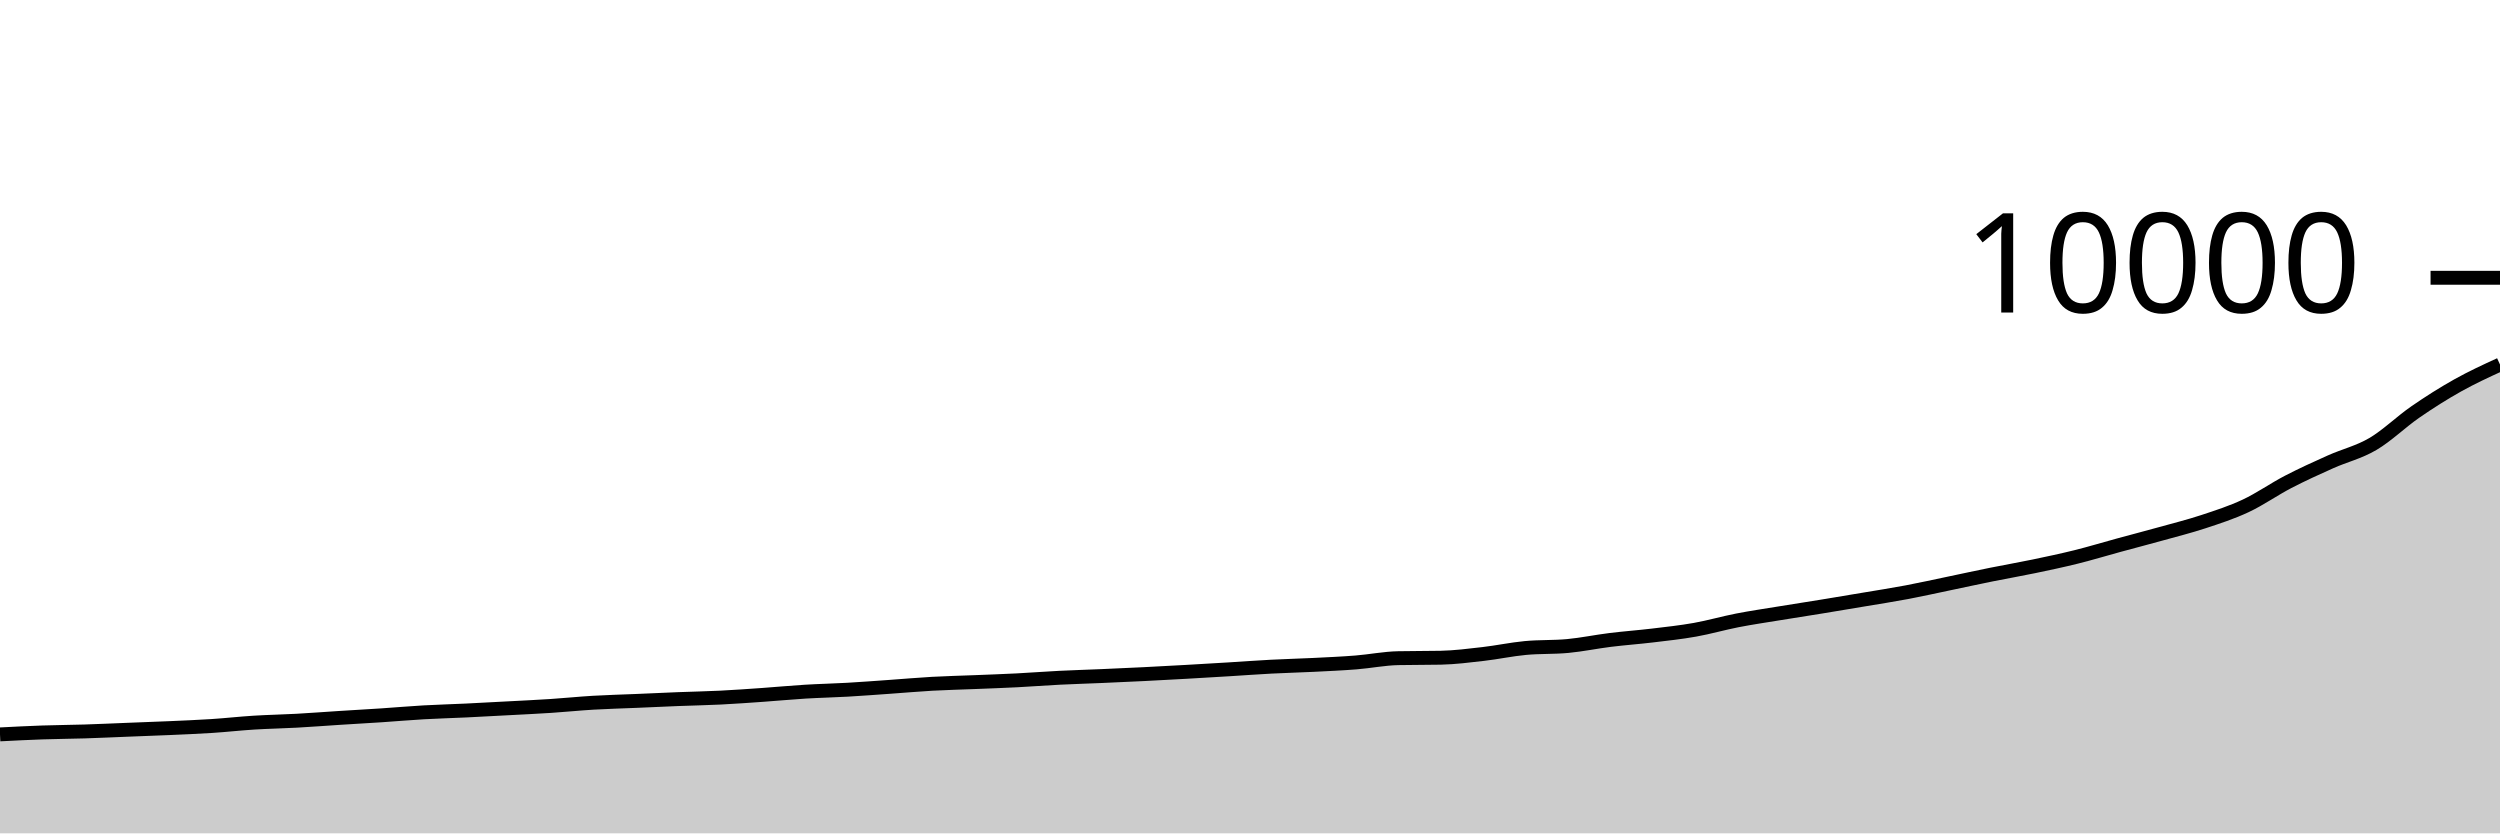
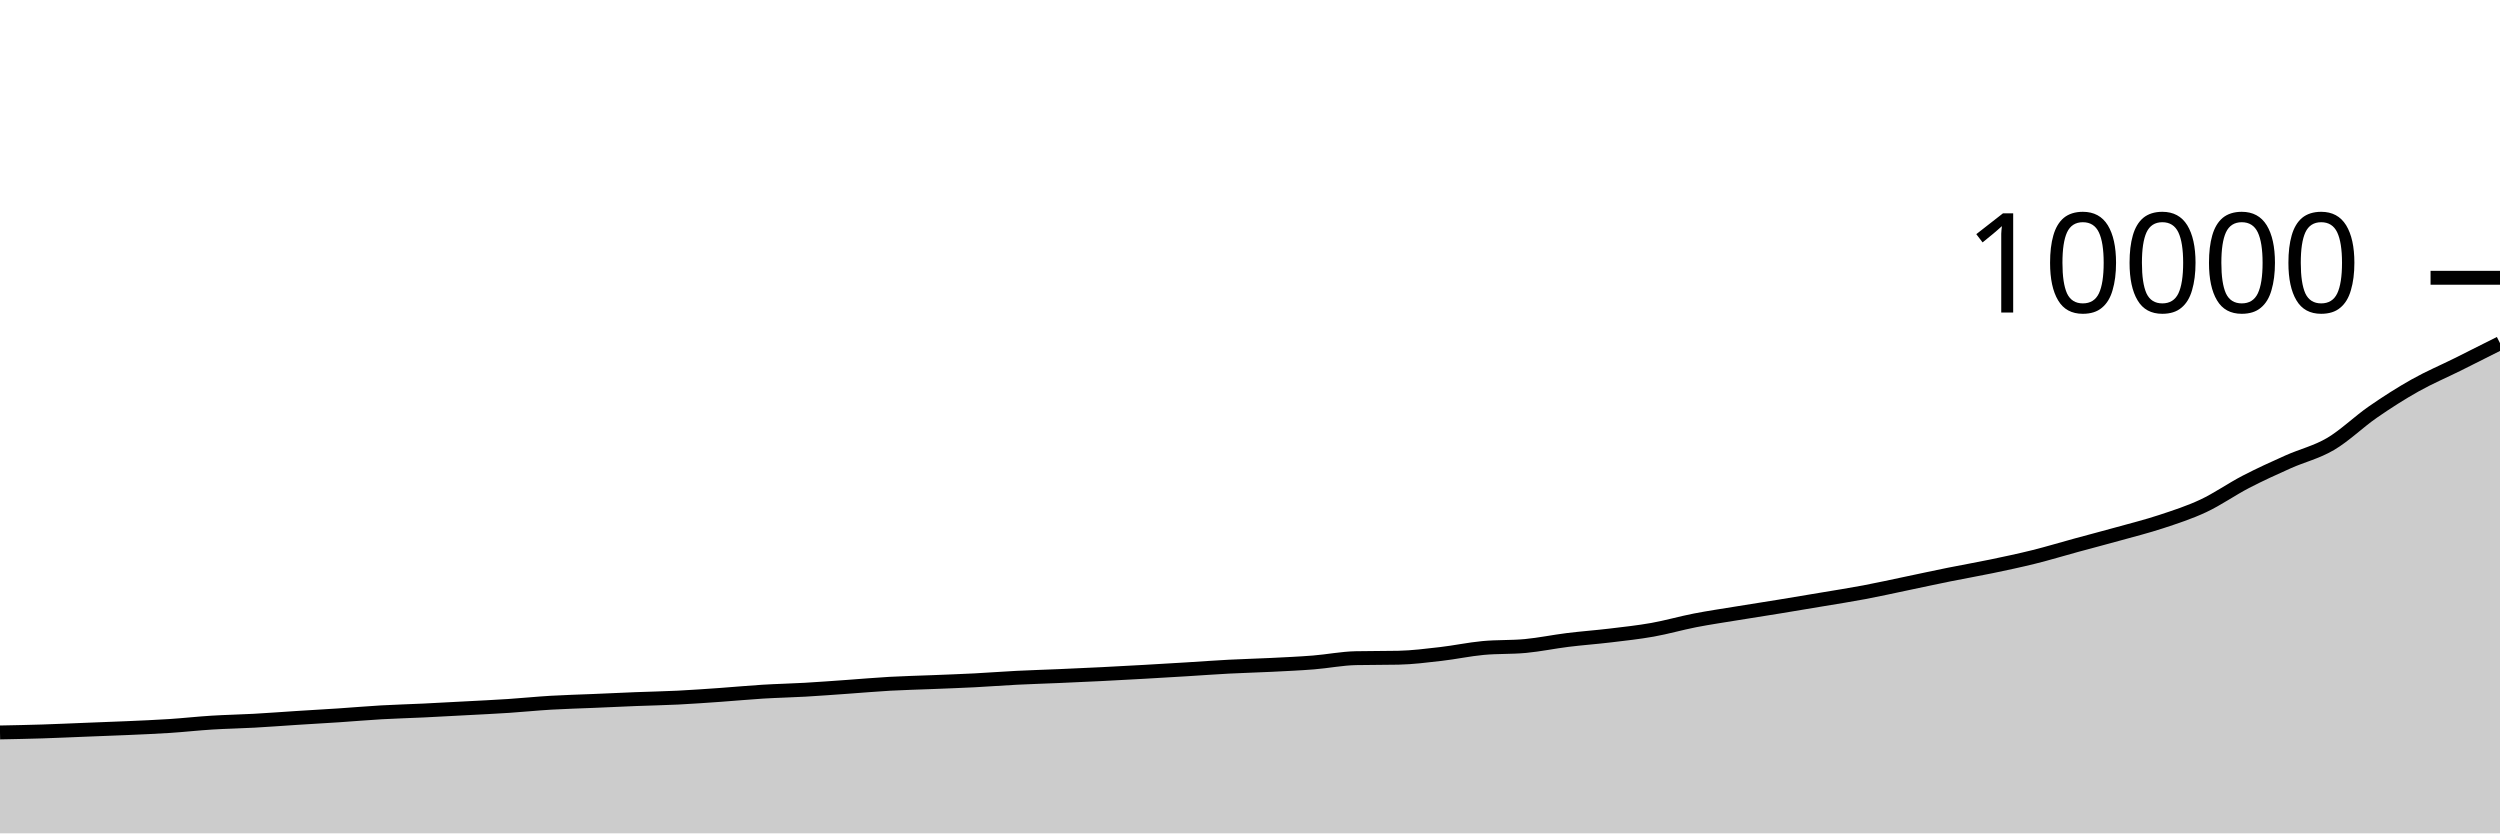
<svg xmlns="http://www.w3.org/2000/svg" viewBox="0 0 180 60">
  <g transform="translate(0,20)">
-     <path class="area" fill="rgba(0, 0, 0, 0.2)" d="M0,32.876C1.017,32.824,2.034,32.771,3.051,32.736C4.068,32.701,5.085,32.696,6.102,32.664C7.119,32.632,8.136,32.584,9.153,32.544C10.169,32.504,11.186,32.469,12.203,32.424C13.22,32.379,14.237,32.338,15.254,32.272C16.271,32.206,17.288,32.091,18.305,32.028C19.322,31.965,20.339,31.948,21.356,31.892C22.373,31.836,23.39,31.757,24.407,31.692C25.424,31.627,26.441,31.571,27.458,31.504C28.475,31.437,29.492,31.346,30.508,31.288C31.525,31.23,32.542,31.205,33.559,31.156C34.576,31.107,35.593,31.051,36.61,30.996C37.627,30.941,38.644,30.895,39.661,30.828C40.678,30.761,41.695,30.656,42.712,30.596C43.729,30.536,44.746,30.511,45.763,30.468C46.78,30.425,47.797,30.376,48.814,30.336C49.831,30.296,50.847,30.279,51.864,30.228C52.881,30.177,53.898,30.103,54.915,30.032C55.932,29.961,56.949,29.862,57.966,29.8C58.983,29.738,60,29.718,61.017,29.66C62.034,29.602,63.051,29.523,64.068,29.452C65.085,29.381,66.102,29.289,67.119,29.232C68.136,29.175,69.153,29.153,70.169,29.112C71.186,29.071,72.203,29.036,73.22,28.984C74.237,28.932,75.254,28.851,76.271,28.8C77.288,28.749,78.305,28.72,79.322,28.676C80.339,28.632,81.356,28.587,82.373,28.536C83.39,28.485,84.407,28.429,85.424,28.372C86.441,28.315,87.458,28.254,88.475,28.192C89.492,28.13,90.508,28.053,91.525,28C92.542,27.947,93.559,27.923,94.576,27.872C95.593,27.821,96.61,27.777,97.627,27.696C98.644,27.615,99.661,27.409,100.678,27.388C101.695,27.367,102.712,27.377,103.729,27.356C104.746,27.335,105.763,27.205,106.78,27.088C107.797,26.971,108.814,26.752,109.831,26.656C110.847,26.56,111.864,26.608,112.881,26.512C113.898,26.416,114.915,26.202,115.932,26.076C116.949,25.95,117.966,25.878,118.983,25.756C120,25.634,121.017,25.525,122.034,25.344C123.051,25.163,124.068,24.866,125.085,24.668C126.102,24.47,127.119,24.323,128.136,24.156C129.153,23.989,130.169,23.834,131.186,23.668C132.203,23.502,133.22,23.331,134.237,23.16C135.254,22.989,136.271,22.832,137.288,22.64C138.305,22.448,139.322,22.22,140.339,22.008C141.356,21.796,142.373,21.573,143.39,21.368C144.407,21.163,145.424,20.988,146.441,20.776C147.458,20.564,148.475,20.349,149.492,20.096C150.508,19.843,151.525,19.533,152.542,19.256C153.559,18.979,154.576,18.715,155.593,18.432C156.61,18.149,157.627,17.895,158.644,17.56C159.661,17.225,160.678,16.897,161.695,16.42C162.712,15.943,163.729,15.224,164.746,14.696C165.763,14.168,166.78,13.707,167.797,13.252C168.814,12.797,169.831,12.565,170.847,11.968C171.864,11.371,172.881,10.371,173.898,9.668C174.915,8.965,175.932,8.322,176.949,7.752C177.966,7.182,178.983,6.715,180,6.248L180,40C178.983,40,177.966,40,176.949,40C175.932,40,174.915,40,173.898,40C172.881,40,171.864,40,170.847,40C169.831,40,168.814,40,167.797,40C166.78,40,165.763,40,164.746,40C163.729,40,162.712,40,161.695,40C160.678,40,159.661,40,158.644,40C157.627,40,156.61,40,155.593,40C154.576,40,153.559,40,152.542,40C151.525,40,150.508,40,149.492,40C148.475,40,147.458,40,146.441,40C145.424,40,144.407,40,143.39,40C142.373,40,141.356,40,140.339,40C139.322,40,138.305,40,137.288,40C136.271,40,135.254,40,134.237,40C133.22,40,132.203,40,131.186,40C130.169,40,129.153,40,128.136,40C127.119,40,126.102,40,125.085,40C124.068,40,123.051,40,122.034,40C121.017,40,120,40,118.983,40C117.966,40,116.949,40,115.932,40C114.915,40,113.898,40,112.881,40C111.864,40,110.847,40,109.831,40C108.814,40,107.797,40,106.78,40C105.763,40,104.746,40,103.729,40C102.712,40,101.695,40,100.678,40C99.661,40,98.644,40,97.627,40C96.61,40,95.593,40,94.576,40C93.559,40,92.542,40,91.525,40C90.508,40,89.492,40,88.475,40C87.458,40,86.441,40,85.424,40C84.407,40,83.39,40,82.373,40C81.356,40,80.339,40,79.322,40C78.305,40,77.288,40,76.271,40C75.254,40,74.237,40,73.22,40C72.203,40,71.186,40,70.169,40C69.153,40,68.136,40,67.119,40C66.102,40,65.085,40,64.068,40C63.051,40,62.034,40,61.017,40C60,40,58.983,40,57.966,40C56.949,40,55.932,40,54.915,40C53.898,40,52.881,40,51.864,40C50.847,40,49.831,40,48.814,40C47.797,40,46.78,40,45.763,40C44.746,40,43.729,40,42.712,40C41.695,40,40.678,40,39.661,40C38.644,40,37.627,40,36.61,40C35.593,40,34.576,40,33.559,40C32.542,40,31.525,40,30.508,40C29.492,40,28.475,40,27.458,40C26.441,40,25.424,40,24.407,40C23.39,40,22.373,40,21.356,40C20.339,40,19.322,40,18.305,40C17.288,40,16.271,40,15.254,40C14.237,40,13.22,40,12.203,40C11.186,40,10.169,40,9.153,40C8.136,40,7.119,40,6.102,40C5.085,40,4.068,40,3.051,40C2.034,40,1.017,40,0,40Z" />
-     <path class="line" stroke="black" fill="none" d="M0,32.876C1.017,32.824,2.034,32.771,3.051,32.736C4.068,32.701,5.085,32.696,6.102,32.664C7.119,32.632,8.136,32.584,9.153,32.544C10.169,32.504,11.186,32.469,12.203,32.424C13.22,32.379,14.237,32.338,15.254,32.272C16.271,32.206,17.288,32.091,18.305,32.028C19.322,31.965,20.339,31.948,21.356,31.892C22.373,31.836,23.39,31.757,24.407,31.692C25.424,31.627,26.441,31.571,27.458,31.504C28.475,31.437,29.492,31.346,30.508,31.288C31.525,31.23,32.542,31.205,33.559,31.156C34.576,31.107,35.593,31.051,36.61,30.996C37.627,30.941,38.644,30.895,39.661,30.828C40.678,30.761,41.695,30.656,42.712,30.596C43.729,30.536,44.746,30.511,45.763,30.468C46.78,30.425,47.797,30.376,48.814,30.336C49.831,30.296,50.847,30.279,51.864,30.228C52.881,30.177,53.898,30.103,54.915,30.032C55.932,29.961,56.949,29.862,57.966,29.8C58.983,29.738,60,29.718,61.017,29.66C62.034,29.602,63.051,29.523,64.068,29.452C65.085,29.381,66.102,29.289,67.119,29.232C68.136,29.175,69.153,29.153,70.169,29.112C71.186,29.071,72.203,29.036,73.22,28.984C74.237,28.932,75.254,28.851,76.271,28.8C77.288,28.749,78.305,28.72,79.322,28.676C80.339,28.632,81.356,28.587,82.373,28.536C83.39,28.485,84.407,28.429,85.424,28.372C86.441,28.315,87.458,28.254,88.475,28.192C89.492,28.13,90.508,28.053,91.525,28C92.542,27.947,93.559,27.923,94.576,27.872C95.593,27.821,96.61,27.777,97.627,27.696C98.644,27.615,99.661,27.409,100.678,27.388C101.695,27.367,102.712,27.377,103.729,27.356C104.746,27.335,105.763,27.205,106.78,27.088C107.797,26.971,108.814,26.752,109.831,26.656C110.847,26.56,111.864,26.608,112.881,26.512C113.898,26.416,114.915,26.202,115.932,26.076C116.949,25.95,117.966,25.878,118.983,25.756C120,25.634,121.017,25.525,122.034,25.344C123.051,25.163,124.068,24.866,125.085,24.668C126.102,24.47,127.119,24.323,128.136,24.156C129.153,23.989,130.169,23.834,131.186,23.668C132.203,23.502,133.22,23.331,134.237,23.16C135.254,22.989,136.271,22.832,137.288,22.64C138.305,22.448,139.322,22.22,140.339,22.008C141.356,21.796,142.373,21.573,143.39,21.368C144.407,21.163,145.424,20.988,146.441,20.776C147.458,20.564,148.475,20.349,149.492,20.096C150.508,19.843,151.525,19.533,152.542,19.256C153.559,18.979,154.576,18.715,155.593,18.432C156.61,18.149,157.627,17.895,158.644,17.56C159.661,17.225,160.678,16.897,161.695,16.42C162.712,15.943,163.729,15.224,164.746,14.696C165.763,14.168,166.78,13.707,167.797,13.252C168.814,12.797,169.831,12.565,170.847,11.968C171.864,11.371,172.881,10.371,173.898,9.668C174.915,8.965,175.932,8.322,176.949,7.752C177.966,7.182,178.983,6.715,180,6.248" />
+     <path class="area" fill="rgba(0, 0, 0, 0.2)" d="M0,32.736C1.017,32.716,2.034,32.696,3.051,32.664C4.068,32.632,5.085,32.584,6.102,32.544C7.119,32.504,8.136,32.469,9.153,32.424C10.169,32.379,11.186,32.338,12.203,32.272C13.22,32.206,14.237,32.091,15.254,32.028C16.271,31.965,17.288,31.948,18.305,31.892C19.322,31.836,20.339,31.757,21.356,31.692C22.373,31.627,23.39,31.571,24.407,31.504C25.424,31.437,26.441,31.346,27.458,31.288C28.475,31.23,29.492,31.205,30.508,31.156C31.525,31.107,32.542,31.051,33.559,30.996C34.576,30.941,35.593,30.895,36.61,30.828C37.627,30.761,38.644,30.656,39.661,30.596C40.678,30.536,41.695,30.511,42.712,30.468C43.729,30.425,44.746,30.376,45.763,30.336C46.78,30.296,47.797,30.279,48.814,30.228C49.831,30.177,50.847,30.103,51.864,30.032C52.881,29.961,53.898,29.862,54.915,29.8C55.932,29.738,56.949,29.718,57.966,29.66C58.983,29.602,60,29.523,61.017,29.452C62.034,29.381,63.051,29.289,64.068,29.232C65.085,29.175,66.102,29.153,67.119,29.112C68.136,29.071,69.153,29.036,70.169,28.984C71.186,28.932,72.203,28.851,73.22,28.8C74.237,28.749,75.254,28.72,76.271,28.676C77.288,28.632,78.305,28.587,79.322,28.536C80.339,28.485,81.356,28.429,82.373,28.372C83.39,28.315,84.407,28.254,85.424,28.192C86.441,28.13,87.458,28.053,88.475,28C89.492,27.947,90.508,27.923,91.525,27.872C92.542,27.821,93.559,27.777,94.576,27.696C95.593,27.615,96.61,27.409,97.627,27.388C98.644,27.367,99.661,27.377,100.678,27.356C101.695,27.335,102.712,27.205,103.729,27.088C104.746,26.971,105.763,26.752,106.78,26.656C107.797,26.56,108.814,26.608,109.831,26.512C110.847,26.416,111.864,26.202,112.881,26.076C113.898,25.95,114.915,25.878,115.932,25.756C116.949,25.634,117.966,25.525,118.983,25.344C120,25.163,121.017,24.866,122.034,24.668C123.051,24.47,124.068,24.323,125.085,24.156C126.102,23.989,127.119,23.834,128.136,23.668C129.153,23.502,130.169,23.331,131.186,23.16C132.203,22.989,133.22,22.832,134.237,22.64C135.254,22.448,136.271,22.22,137.288,22.008C138.305,21.796,139.322,21.573,140.339,21.368C141.356,21.163,142.373,20.988,143.39,20.776C144.407,20.564,145.424,20.349,146.441,20.096C147.458,19.843,148.475,19.533,149.492,19.256C150.508,18.979,151.525,18.715,152.542,18.432C153.559,18.149,154.576,17.895,155.593,17.56C156.61,17.225,157.627,16.897,158.644,16.42C159.661,15.943,160.678,15.224,161.695,14.696C162.712,14.168,163.729,13.707,164.746,13.252C165.763,12.797,166.78,12.565,167.797,11.968C168.814,11.371,169.831,10.372,170.847,9.668C171.864,8.964,172.881,8.315,173.898,7.744C174.915,7.173,175.932,6.746,176.949,6.24C177.966,5.734,178.983,5.221,180,4.708L180,40C178.983,40,177.966,40,176.949,40C175.932,40,174.915,40,173.898,40C172.881,40,171.864,40,170.847,40C169.831,40,168.814,40,167.797,40C166.78,40,165.763,40,164.746,40C163.729,40,162.712,40,161.695,40C160.678,40,159.661,40,158.644,40C157.627,40,156.61,40,155.593,40C154.576,40,153.559,40,152.542,40C151.525,40,150.508,40,149.492,40C148.475,40,147.458,40,146.441,40C145.424,40,144.407,40,143.39,40C142.373,40,141.356,40,140.339,40C139.322,40,138.305,40,137.288,40C136.271,40,135.254,40,134.237,40C133.22,40,132.203,40,131.186,40C130.169,40,129.153,40,128.136,40C127.119,40,126.102,40,125.085,40C124.068,40,123.051,40,122.034,40C121.017,40,120,40,118.983,40C117.966,40,116.949,40,115.932,40C114.915,40,113.898,40,112.881,40C111.864,40,110.847,40,109.831,40C108.814,40,107.797,40,106.78,40C105.763,40,104.746,40,103.729,40C102.712,40,101.695,40,100.678,40C99.661,40,98.644,40,97.627,40C96.61,40,95.593,40,94.576,40C93.559,40,92.542,40,91.525,40C90.508,40,89.492,40,88.475,40C87.458,40,86.441,40,85.424,40C84.407,40,83.39,40,82.373,40C81.356,40,80.339,40,79.322,40C78.305,40,77.288,40,76.271,40C75.254,40,74.237,40,73.22,40C72.203,40,71.186,40,70.169,40C69.153,40,68.136,40,67.119,40C66.102,40,65.085,40,64.068,40C63.051,40,62.034,40,61.017,40C60,40,58.983,40,57.966,40C56.949,40,55.932,40,54.915,40C53.898,40,52.881,40,51.864,40C50.847,40,49.831,40,48.814,40C47.797,40,46.78,40,45.763,40C44.746,40,43.729,40,42.712,40C41.695,40,40.678,40,39.661,40C38.644,40,37.627,40,36.61,40C35.593,40,34.576,40,33.559,40C32.542,40,31.525,40,30.508,40C29.492,40,28.475,40,27.458,40C26.441,40,25.424,40,24.407,40C23.39,40,22.373,40,21.356,40C20.339,40,19.322,40,18.305,40C17.288,40,16.271,40,15.254,40C14.237,40,13.22,40,12.203,40C11.186,40,10.169,40,9.153,40C8.136,40,7.119,40,6.102,40C5.085,40,4.068,40,3.051,40C2.034,40,1.017,40,0,40Z" />
+     <path class="line" stroke="black" fill="none" d="M0,32.736C1.017,32.716,2.034,32.696,3.051,32.664C4.068,32.632,5.085,32.584,6.102,32.544C7.119,32.504,8.136,32.469,9.153,32.424C10.169,32.379,11.186,32.338,12.203,32.272C13.22,32.206,14.237,32.091,15.254,32.028C16.271,31.965,17.288,31.948,18.305,31.892C19.322,31.836,20.339,31.757,21.356,31.692C22.373,31.627,23.39,31.571,24.407,31.504C25.424,31.437,26.441,31.346,27.458,31.288C28.475,31.23,29.492,31.205,30.508,31.156C31.525,31.107,32.542,31.051,33.559,30.996C34.576,30.941,35.593,30.895,36.61,30.828C37.627,30.761,38.644,30.656,39.661,30.596C40.678,30.536,41.695,30.511,42.712,30.468C43.729,30.425,44.746,30.376,45.763,30.336C46.78,30.296,47.797,30.279,48.814,30.228C49.831,30.177,50.847,30.103,51.864,30.032C52.881,29.961,53.898,29.862,54.915,29.8C55.932,29.738,56.949,29.718,57.966,29.66C58.983,29.602,60,29.523,61.017,29.452C62.034,29.381,63.051,29.289,64.068,29.232C65.085,29.175,66.102,29.153,67.119,29.112C68.136,29.071,69.153,29.036,70.169,28.984C71.186,28.932,72.203,28.851,73.22,28.8C74.237,28.749,75.254,28.72,76.271,28.676C77.288,28.632,78.305,28.587,79.322,28.536C80.339,28.485,81.356,28.429,82.373,28.372C83.39,28.315,84.407,28.254,85.424,28.192C86.441,28.13,87.458,28.053,88.475,28C89.492,27.947,90.508,27.923,91.525,27.872C92.542,27.821,93.559,27.777,94.576,27.696C95.593,27.615,96.61,27.409,97.627,27.388C98.644,27.367,99.661,27.377,100.678,27.356C101.695,27.335,102.712,27.205,103.729,27.088C104.746,26.971,105.763,26.752,106.78,26.656C107.797,26.56,108.814,26.608,109.831,26.512C110.847,26.416,111.864,26.202,112.881,26.076C113.898,25.95,114.915,25.878,115.932,25.756C116.949,25.634,117.966,25.525,118.983,25.344C120,25.163,121.017,24.866,122.034,24.668C123.051,24.47,124.068,24.323,125.085,24.156C126.102,23.989,127.119,23.834,128.136,23.668C129.153,23.502,130.169,23.331,131.186,23.16C132.203,22.989,133.22,22.832,134.237,22.64C135.254,22.448,136.271,22.22,137.288,22.008C138.305,21.796,139.322,21.573,140.339,21.368C141.356,21.163,142.373,20.988,143.39,20.776C144.407,20.564,145.424,20.349,146.441,20.096C147.458,19.843,148.475,19.533,149.492,19.256C150.508,18.979,151.525,18.715,152.542,18.432C153.559,18.149,154.576,17.895,155.593,17.56C156.61,17.225,157.627,16.897,158.644,16.42C159.661,15.943,160.678,15.224,161.695,14.696C162.712,14.168,163.729,13.707,164.746,13.252C165.763,12.797,166.78,12.565,167.797,11.968C168.814,11.371,169.831,10.372,170.847,9.668C171.864,8.964,172.881,8.315,173.898,7.744C174.915,7.173,175.932,6.746,176.949,6.24C177.966,5.734,178.983,5.221,180,4.708" />
    <path class="axis-ceiling" stroke-width="1" stroke="black" fill="none" d="M175,0L180,0" />
    <text class="axis-ceiling-label" font-family="sans-serif" text-anchor="end" font-size="10px" x="170" y="2.5">10000</text>
  </g>
</svg>
